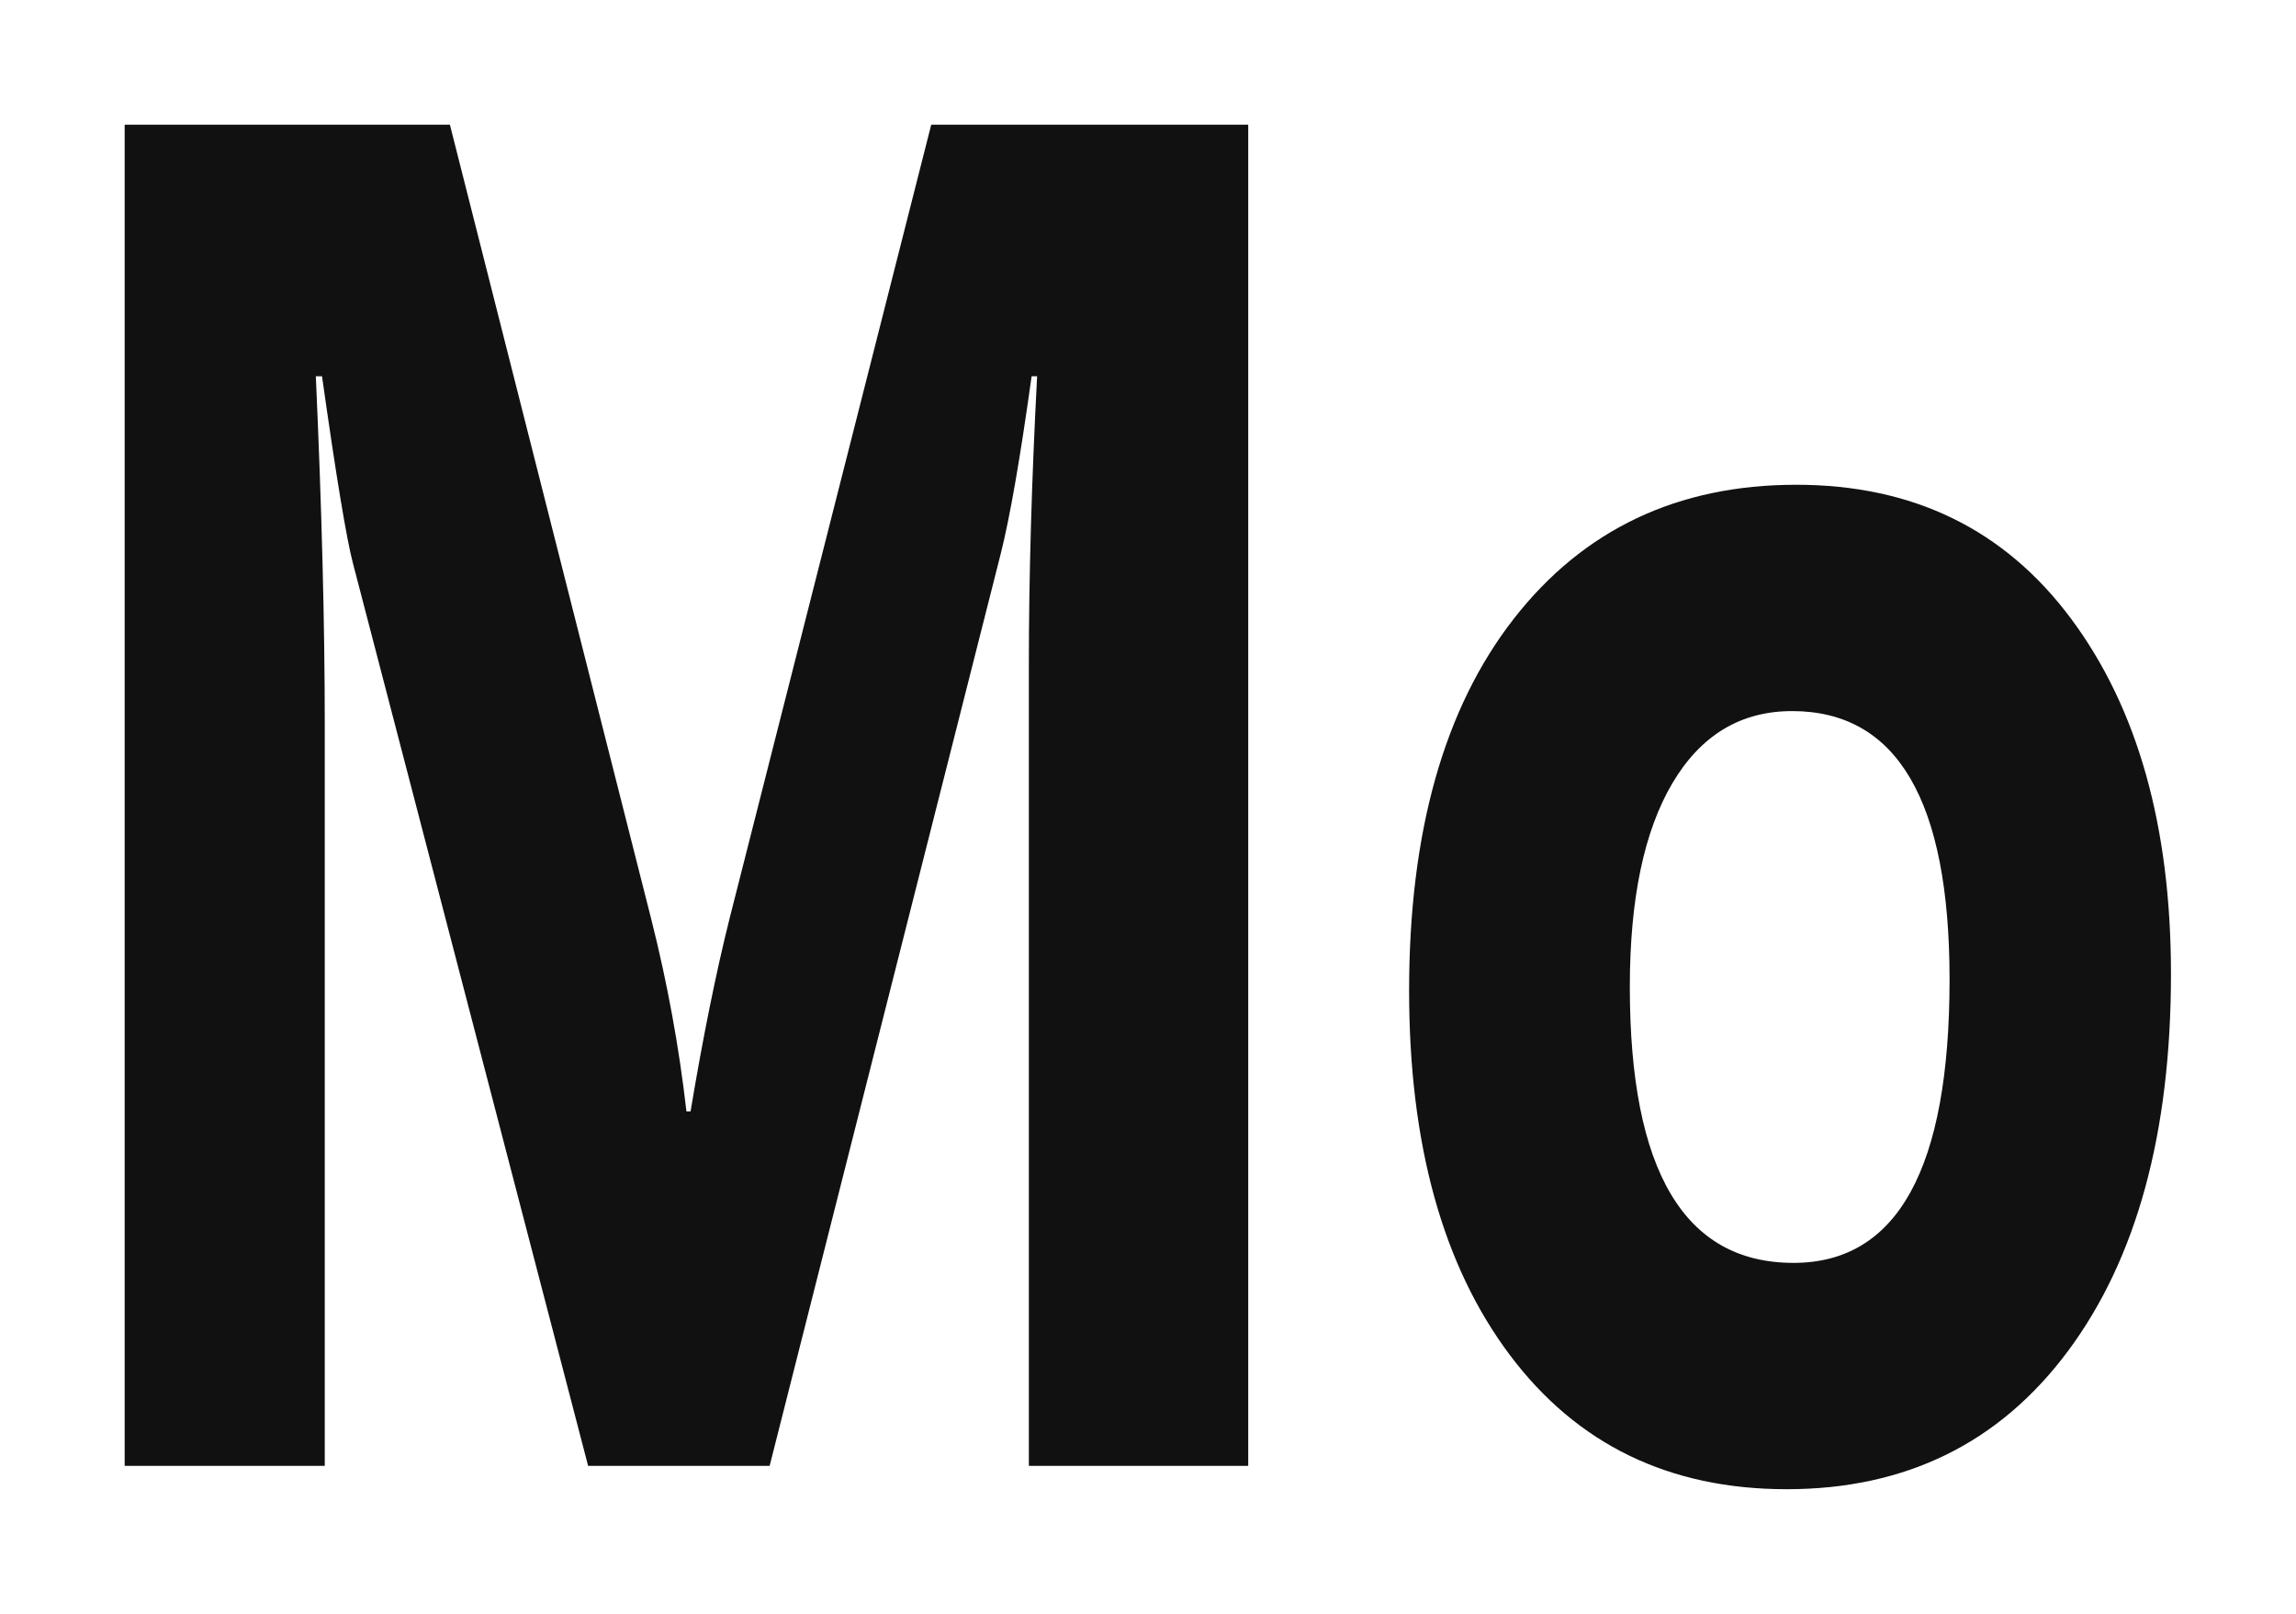
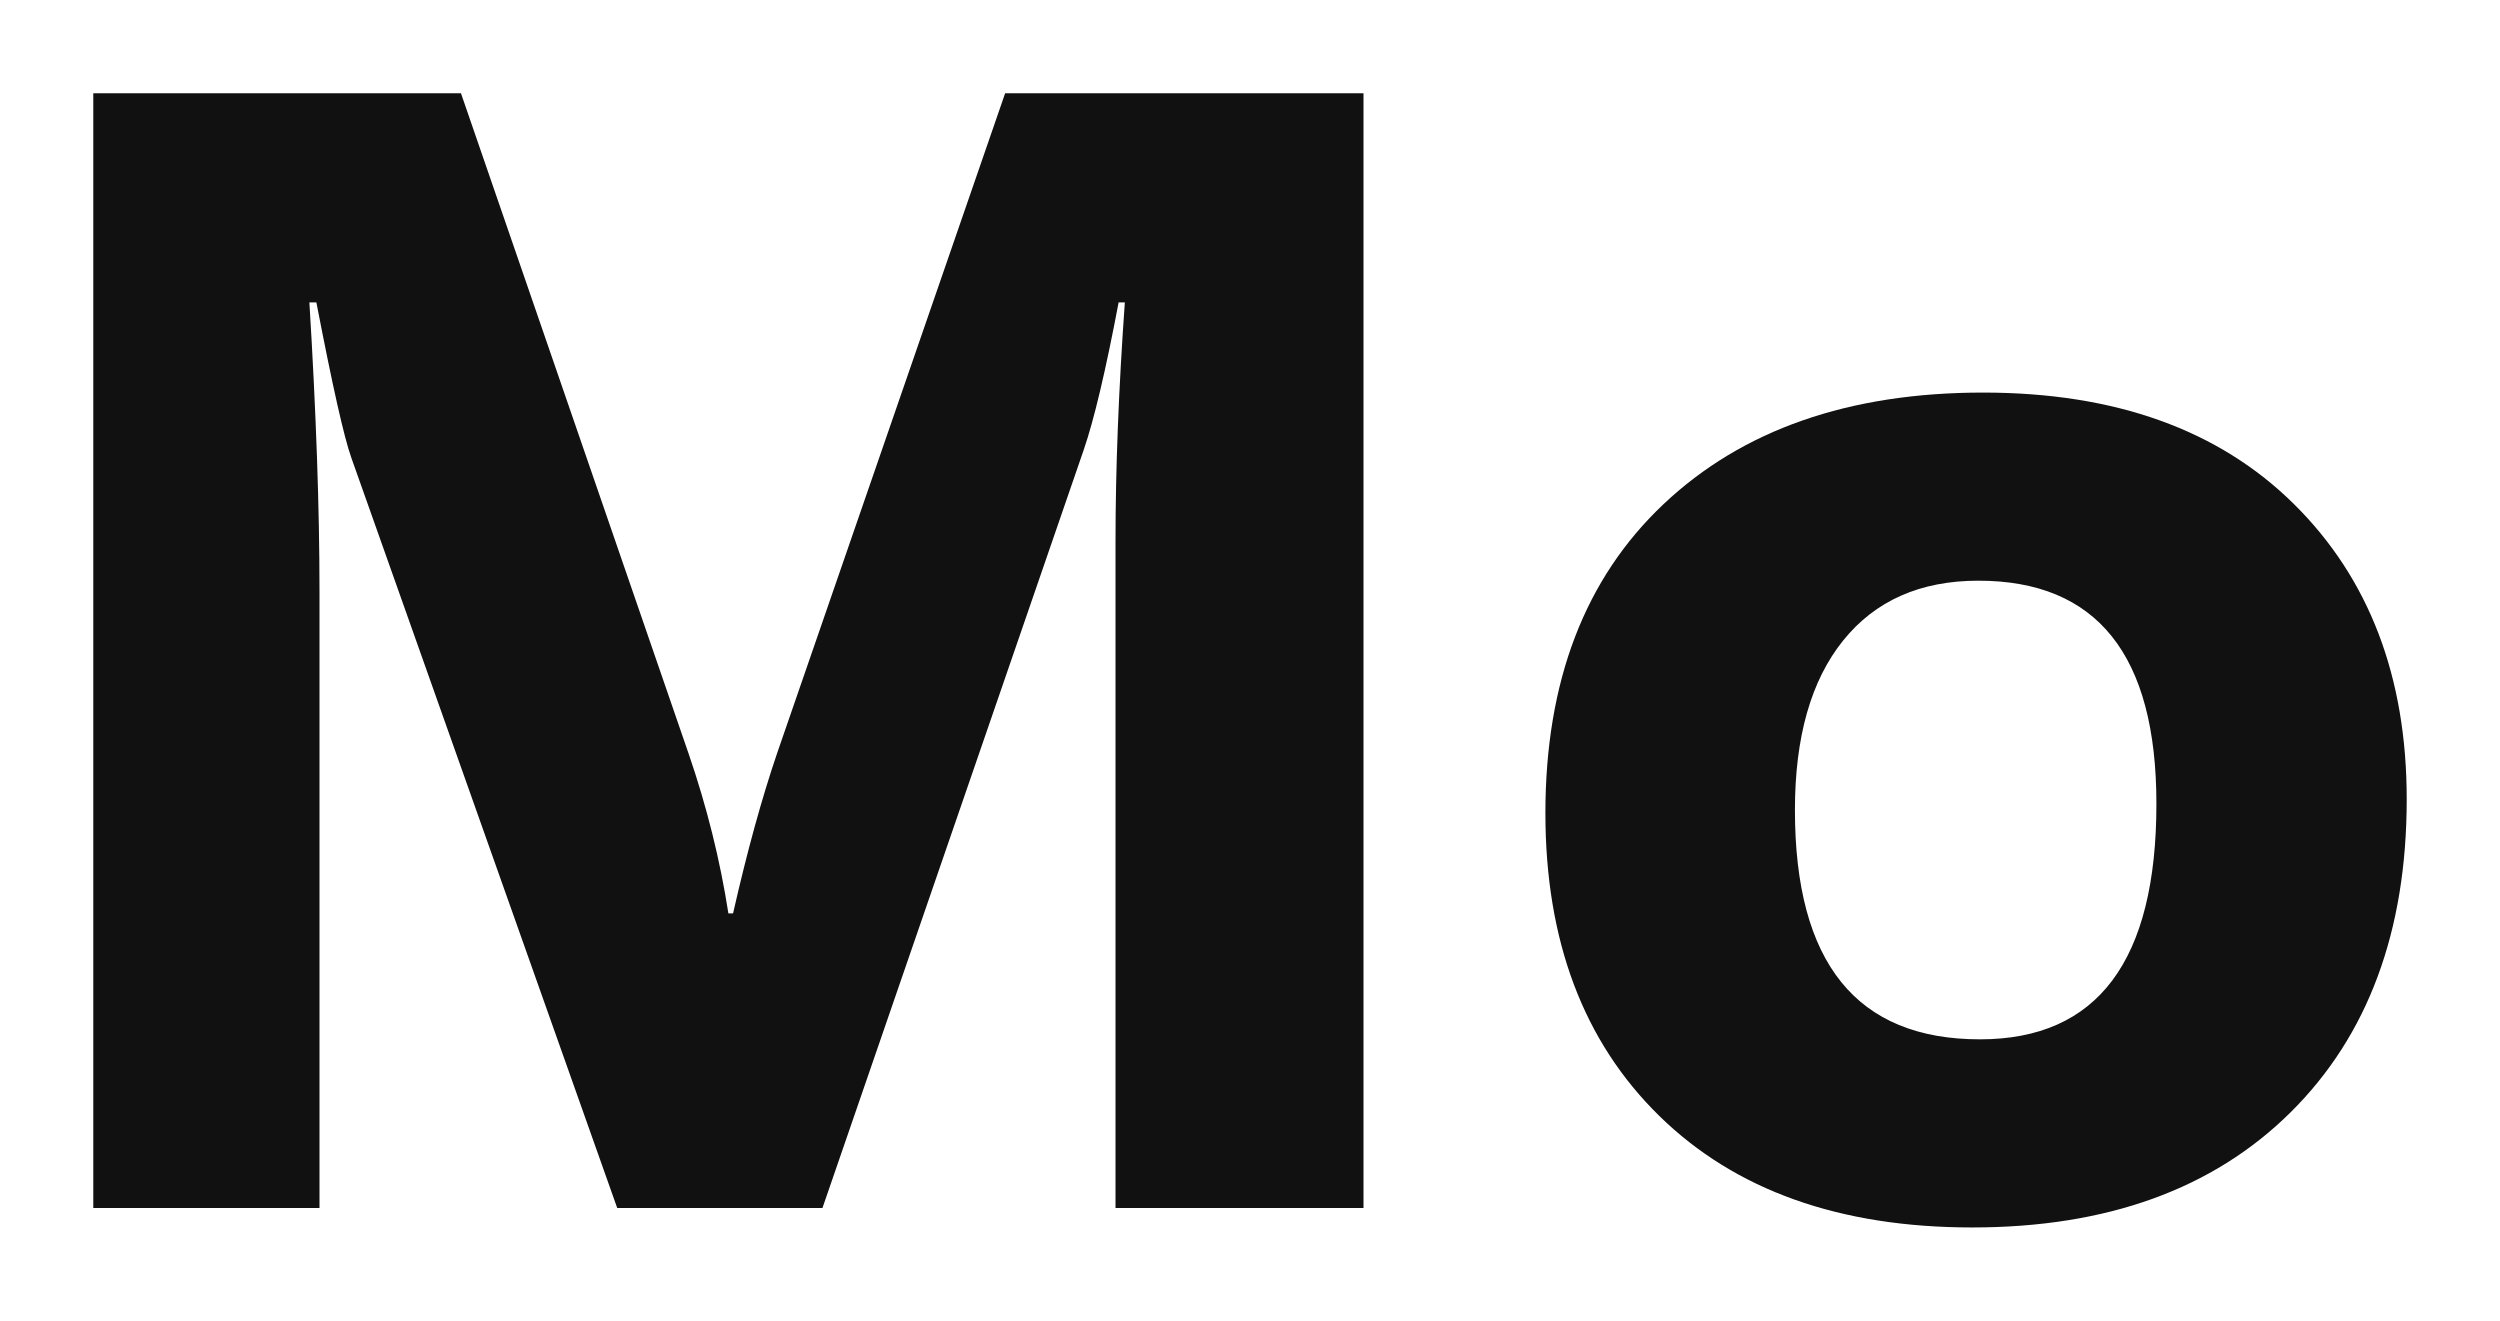
- <svg xmlns="http://www.w3.org/2000/svg" viewBox="0 0 2210 1553" role="img" aria-label="Mo">
+ <svg xmlns="http://www.w3.org/2000/svg" viewBox="0 0 3216 1699" role="img" aria-label="Mo">
  <style>path { fill: #111111; }</style>
-   <g transform="translate(11.458 1410.600) scale(0.661845 -0.9)">
+   <g transform="translate(-44 1554) scale(1 -1)">
    <path d="M1798 0H1479V858Q1479 997 1491 1165H1483Q1458 1033 1438 975L1102 0H838L496 965Q482 1004 451 1165H442Q455 953 455 793V0H164V1434H637L930 584Q965 482 981 379H987Q1014 498 1044 586L1337 1434H1798Z" transform="translate(0 0)" />
    <path d="M621 -25Q365 -25 218.5 118.5Q72 262 72 508Q72 762 224.0 905.5Q376 1049 635 1049Q890 1049 1035.0 905.5Q1180 762 1180 526Q1180 271 1030.5 123.0Q881 -25 621 -25ZM629 807Q517 807 455.0 730.0Q393 653 393 512Q393 217 631 217Q858 217 858 520Q858 807 629 807Z" transform="translate(1960 0)" />
  </g>
</svg>
